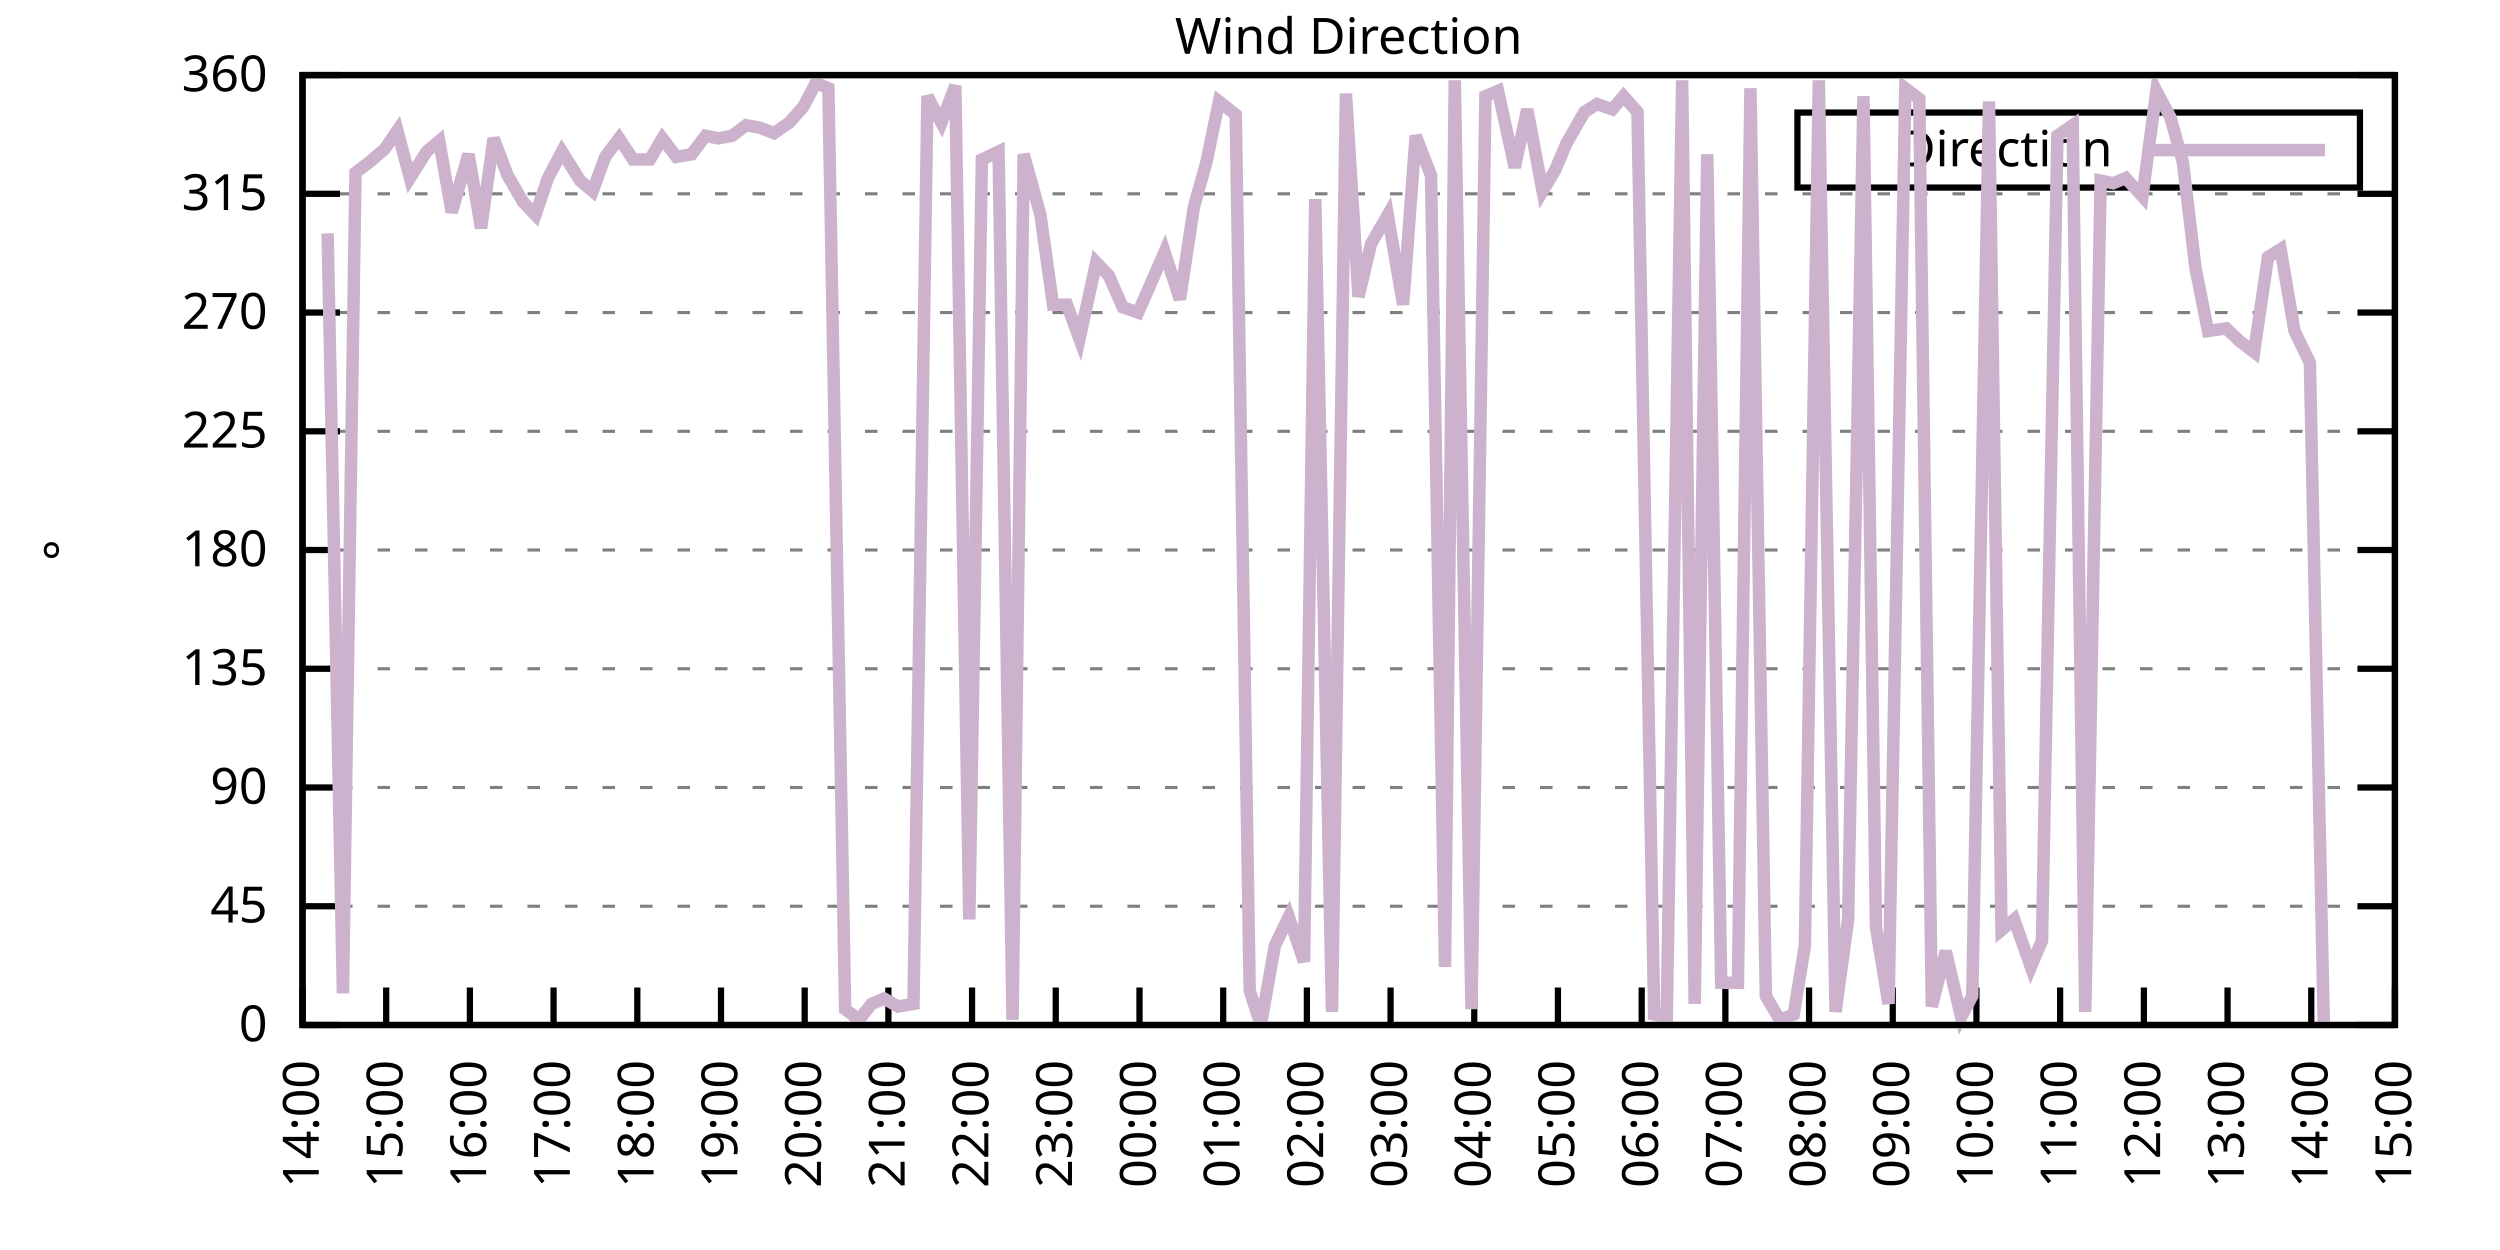
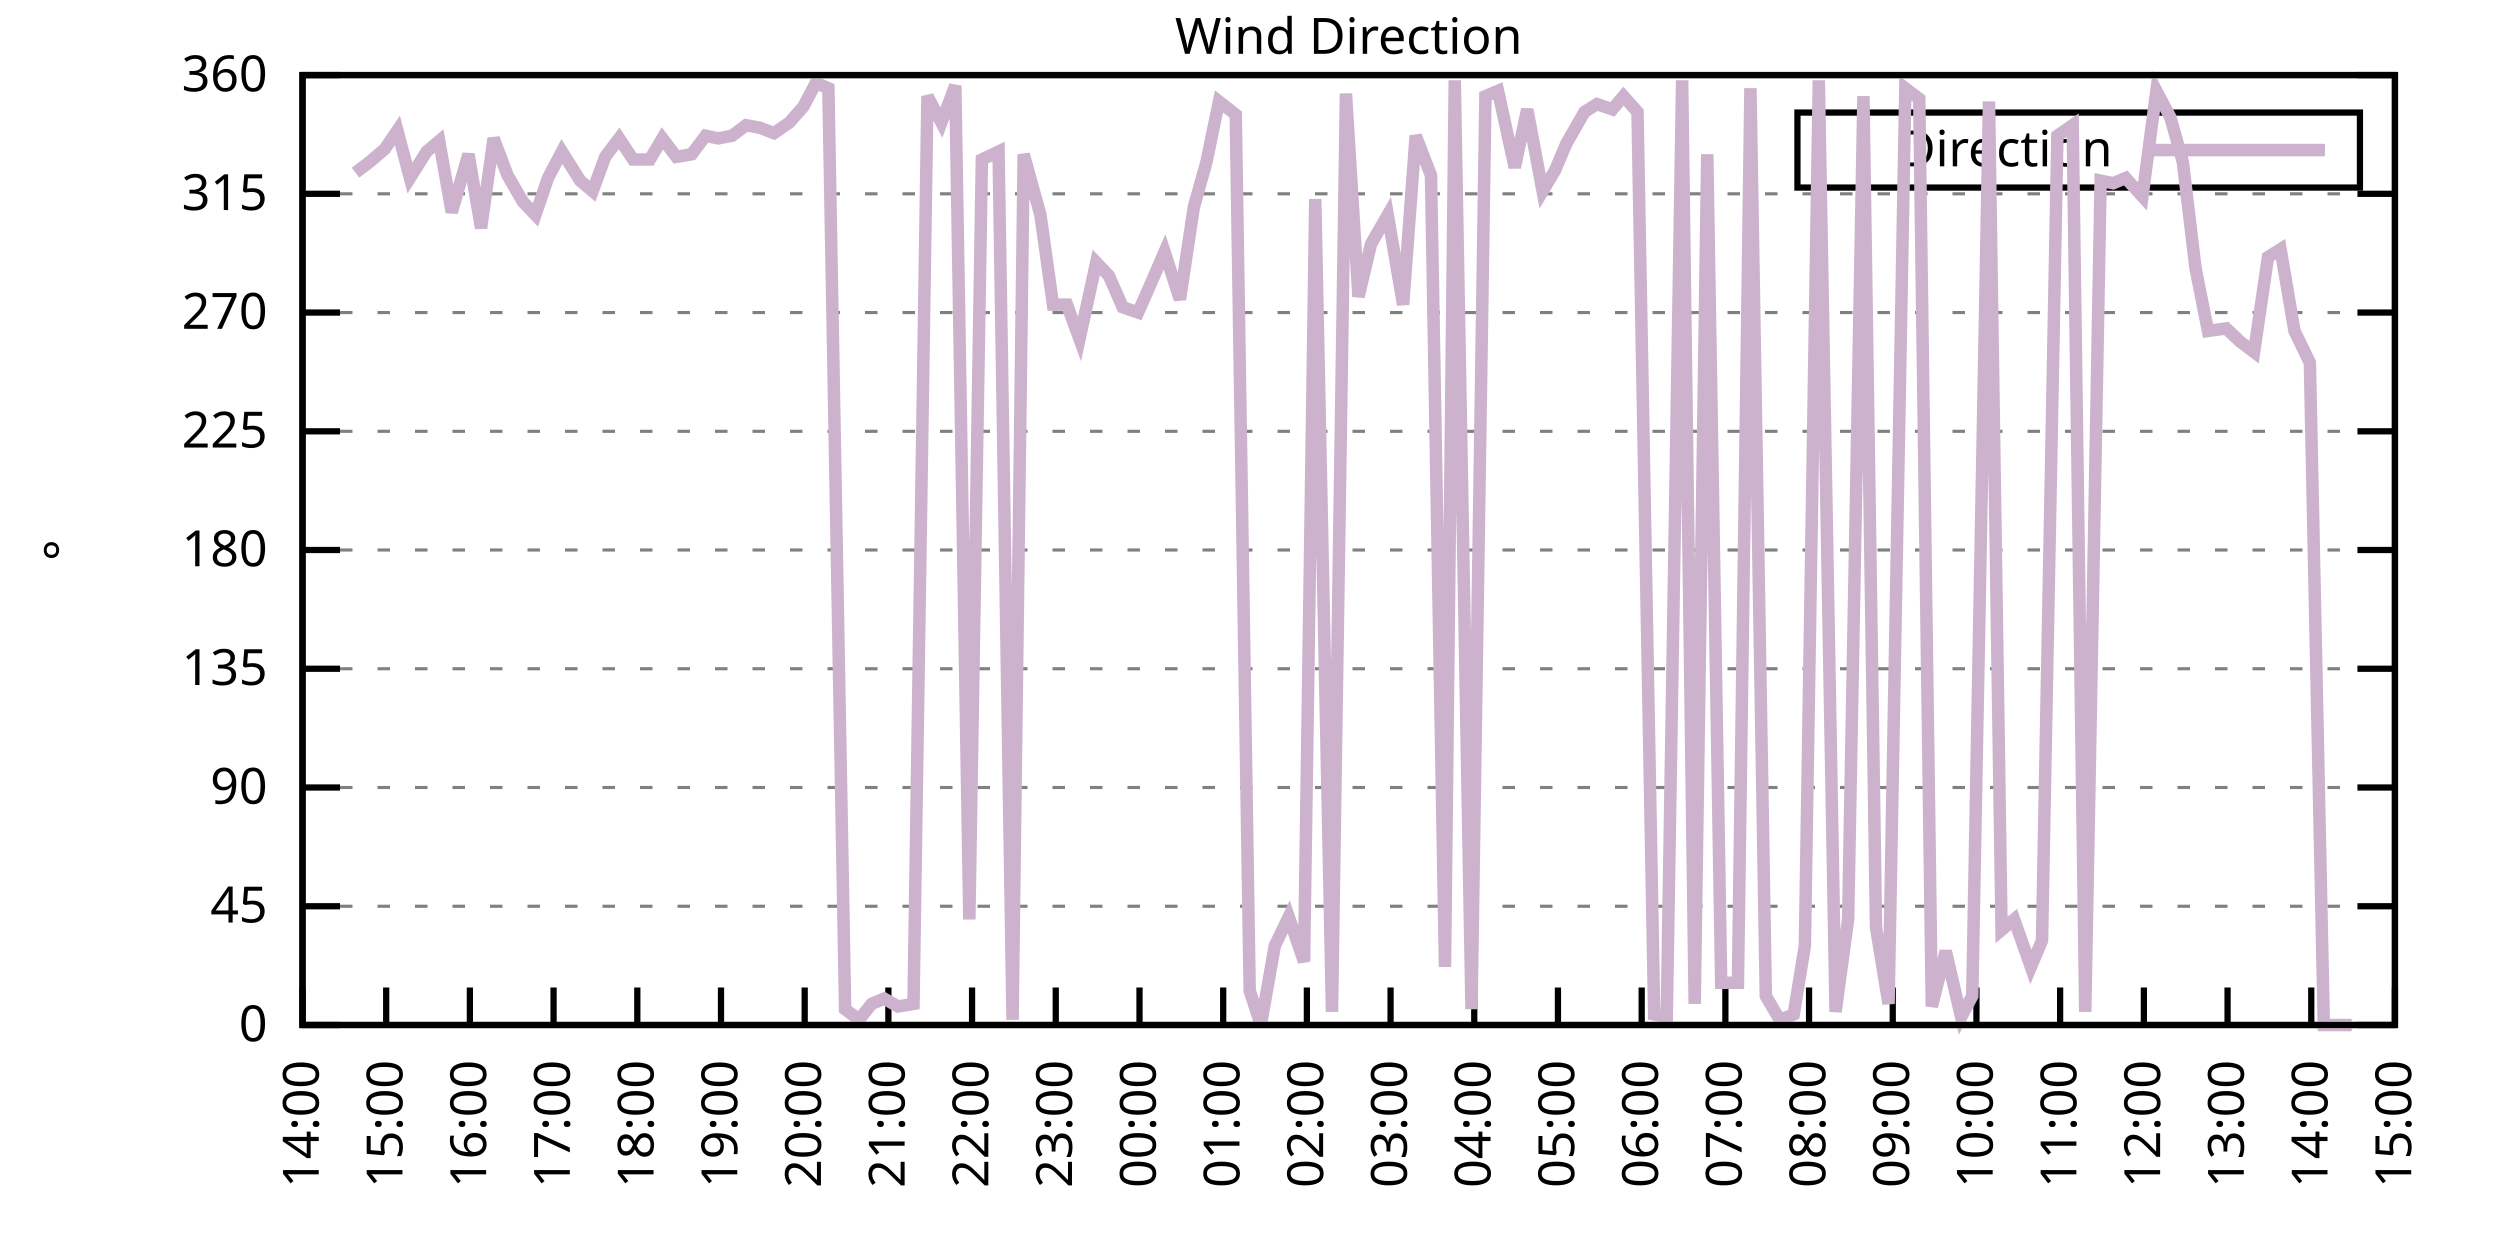
<svg xmlns="http://www.w3.org/2000/svg" xmlns:xlink="http://www.w3.org/1999/xlink" width="400" height="200" viewBox="0 0 400 200">
  <g id="gnuplot_canvas">
    <rect x="0" y="0" width="400" height="200" fill="none" />
    <defs>
      <circle id="gpDot" r="0.5" stroke-width="0.5" stroke="currentColor" />
      <path id="gpPt0" stroke-width="0.333" stroke="currentColor" d="M-1,0 h2 M0,-1 v2" />
      <path id="gpPt1" stroke-width="0.333" stroke="currentColor" d="M-1,-1 L1,1 M1,-1 L-1,1" />
      <path id="gpPt2" stroke-width="0.333" stroke="currentColor" d="M-1,0 L1,0 M0,-1 L0,1 M-1,-1 L1,1 M-1,1 L1,-1" />
      <rect id="gpPt3" stroke-width="0.333" stroke="currentColor" x="-1" y="-1" width="2" height="2" />
      <rect id="gpPt4" stroke-width="0.333" stroke="currentColor" fill="currentColor" x="-1" y="-1" width="2" height="2" />
      <circle id="gpPt5" stroke-width="0.333" stroke="currentColor" cx="0" cy="0" r="1" />
      <use xlink:href="#gpPt5" id="gpPt6" fill="currentColor" stroke="none" />
      <path id="gpPt7" stroke-width="0.333" stroke="currentColor" d="M0,-1.33 L-1.33,0.67 L1.33,0.67 z" />
      <use xlink:href="#gpPt7" id="gpPt8" fill="currentColor" stroke="none" />
      <use xlink:href="#gpPt7" id="gpPt9" stroke="currentColor" transform="rotate(180)" />
      <use xlink:href="#gpPt9" id="gpPt10" fill="currentColor" stroke="none" />
      <use xlink:href="#gpPt3" id="gpPt11" stroke="currentColor" transform="rotate(45)" />
      <use xlink:href="#gpPt11" id="gpPt12" fill="currentColor" stroke="none" />
      <path id="gpPt13" stroke-width="0.333" stroke="currentColor" d="M0,1.330 L1.265,0.411 L0.782,-1.067 L-0.782,-1.076 L-1.265,0.411 z" />
      <use xlink:href="#gpPt13" id="gpPt14" fill="currentColor" stroke="none" />
      <filter id="textbox" filterUnits="objectBoundingBox" x="0" y="0" height="1" width="1">
        <feFlood flood-color="white" flood-opacity="1" result="bgnd" />
        <feComposite in="SourceGraphic" in2="bgnd" operator="atop" />
      </filter>
      <filter id="greybox" filterUnits="objectBoundingBox" x="0" y="0" height="1" width="1">
        <feFlood flood-color="lightgrey" flood-opacity="1" result="grey" />
        <feComposite in="SourceGraphic" in2="grey" operator="atop" />
      </filter>
    </defs>
    <g fill="none" color="white" stroke="currentColor" stroke-width="1.00" stroke-linecap="butt" stroke-linejoin="miter">
</g>
    <g fill="none" color="black" stroke="currentColor" stroke-width="1.00" stroke-linecap="butt" stroke-linejoin="miter">
      <g stroke="none" shape-rendering="crispEdges">
        <polygon fill="rgb(255, 255, 255)" points="48.40,164.00 383.18,164.00 383.18,12.02 48.40,12.02 " />
      </g>
    </g>
    <g fill="none" color="black" stroke="currentColor" stroke-width="1.00" stroke-linecap="butt" stroke-linejoin="miter">
</g>
    <g fill="none" color="black" stroke="black" stroke-width="0.50" stroke-linecap="butt" stroke-linejoin="miter">
</g>
    <g fill="none" color="gray" stroke="currentColor" stroke-width="0.50" stroke-linecap="butt" stroke-linejoin="miter">
      <path stroke="gray" stroke-dasharray="2,4" class="gridline" d="M48.40,164.00 L383.19,164.00  " />
    </g>
    <g fill="none" color="gray" stroke="gray" stroke-width="1.00" stroke-linecap="butt" stroke-linejoin="miter">
</g>
    <g fill="none" color="black" stroke="currentColor" stroke-width="1.00" stroke-linecap="butt" stroke-linejoin="miter">
      <path stroke="black" d="M48.40,164.00 L54.40,164.00 M383.19,164.00 L377.19,164.00  " />
      <g transform="translate(42.80,166.60)" stroke="none" fill="black" font-family="Sans" font-size="8.00" text-anchor="end">
        <text>
          <tspan font-family="Sans"> 0</tspan>
        </text>
      </g>
    </g>
    <g fill="none" color="black" stroke="currentColor" stroke-width="1.00" stroke-linecap="butt" stroke-linejoin="miter">
</g>
    <g fill="none" color="black" stroke="black" stroke-width="0.50" stroke-linecap="butt" stroke-linejoin="miter">
</g>
    <g fill="none" color="gray" stroke="currentColor" stroke-width="0.50" stroke-linecap="butt" stroke-linejoin="miter">
      <path stroke="gray" stroke-dasharray="2,4" class="gridline" d="M48.40,145.00 L383.19,145.00  " />
    </g>
    <g fill="none" color="gray" stroke="gray" stroke-width="1.00" stroke-linecap="butt" stroke-linejoin="miter">
</g>
    <g fill="none" color="black" stroke="currentColor" stroke-width="1.00" stroke-linecap="butt" stroke-linejoin="miter">
      <path stroke="black" d="M48.40,145.00 L54.40,145.00 M383.19,145.00 L377.19,145.00  " />
      <g transform="translate(42.80,147.60)" stroke="none" fill="black" font-family="Sans" font-size="8.00" text-anchor="end">
        <text>
          <tspan font-family="Sans"> 45</tspan>
        </text>
      </g>
    </g>
    <g fill="none" color="black" stroke="currentColor" stroke-width="1.00" stroke-linecap="butt" stroke-linejoin="miter">
</g>
    <g fill="none" color="black" stroke="black" stroke-width="0.50" stroke-linecap="butt" stroke-linejoin="miter">
</g>
    <g fill="none" color="gray" stroke="currentColor" stroke-width="0.50" stroke-linecap="butt" stroke-linejoin="miter">
      <path stroke="gray" stroke-dasharray="2,4" class="gridline" d="M48.40,126.00 L383.19,126.00  " />
    </g>
    <g fill="none" color="gray" stroke="gray" stroke-width="1.00" stroke-linecap="butt" stroke-linejoin="miter">
</g>
    <g fill="none" color="black" stroke="currentColor" stroke-width="1.00" stroke-linecap="butt" stroke-linejoin="miter">
      <path stroke="black" d="M48.40,126.00 L54.40,126.00 M383.19,126.00 L377.19,126.00  " />
      <g transform="translate(42.80,128.60)" stroke="none" fill="black" font-family="Sans" font-size="8.00" text-anchor="end">
        <text>
          <tspan font-family="Sans"> 90</tspan>
        </text>
      </g>
    </g>
    <g fill="none" color="black" stroke="currentColor" stroke-width="1.00" stroke-linecap="butt" stroke-linejoin="miter">
</g>
    <g fill="none" color="black" stroke="black" stroke-width="0.50" stroke-linecap="butt" stroke-linejoin="miter">
</g>
    <g fill="none" color="gray" stroke="currentColor" stroke-width="0.50" stroke-linecap="butt" stroke-linejoin="miter">
      <path stroke="gray" stroke-dasharray="2,4" class="gridline" d="M48.40,107.00 L383.19,107.00  " />
    </g>
    <g fill="none" color="gray" stroke="gray" stroke-width="1.00" stroke-linecap="butt" stroke-linejoin="miter">
</g>
    <g fill="none" color="black" stroke="currentColor" stroke-width="1.00" stroke-linecap="butt" stroke-linejoin="miter">
      <path stroke="black" d="M48.40,107.00 L54.40,107.00 M383.19,107.00 L377.19,107.00  " />
      <g transform="translate(42.80,109.60)" stroke="none" fill="black" font-family="Sans" font-size="8.00" text-anchor="end">
        <text>
          <tspan font-family="Sans"> 135</tspan>
        </text>
      </g>
    </g>
    <g fill="none" color="black" stroke="currentColor" stroke-width="1.00" stroke-linecap="butt" stroke-linejoin="miter">
</g>
    <g fill="none" color="black" stroke="black" stroke-width="0.50" stroke-linecap="butt" stroke-linejoin="miter">
</g>
    <g fill="none" color="gray" stroke="currentColor" stroke-width="0.50" stroke-linecap="butt" stroke-linejoin="miter">
      <path stroke="gray" stroke-dasharray="2,4" class="gridline" d="M48.40,88.00 L383.19,88.00  " />
    </g>
    <g fill="none" color="gray" stroke="gray" stroke-width="1.00" stroke-linecap="butt" stroke-linejoin="miter">
</g>
    <g fill="none" color="black" stroke="currentColor" stroke-width="1.00" stroke-linecap="butt" stroke-linejoin="miter">
      <path stroke="black" d="M48.40,88.00 L54.40,88.00 M383.19,88.00 L377.19,88.00  " />
      <g transform="translate(42.80,90.60)" stroke="none" fill="black" font-family="Sans" font-size="8.00" text-anchor="end">
        <text>
          <tspan font-family="Sans"> 180</tspan>
        </text>
      </g>
    </g>
    <g fill="none" color="black" stroke="currentColor" stroke-width="1.00" stroke-linecap="butt" stroke-linejoin="miter">
</g>
    <g fill="none" color="black" stroke="black" stroke-width="0.50" stroke-linecap="butt" stroke-linejoin="miter">
</g>
    <g fill="none" color="gray" stroke="currentColor" stroke-width="0.50" stroke-linecap="butt" stroke-linejoin="miter">
      <path stroke="gray" stroke-dasharray="2,4" class="gridline" d="M48.40,69.01 L383.19,69.01  " />
    </g>
    <g fill="none" color="gray" stroke="gray" stroke-width="1.00" stroke-linecap="butt" stroke-linejoin="miter">
</g>
    <g fill="none" color="black" stroke="currentColor" stroke-width="1.00" stroke-linecap="butt" stroke-linejoin="miter">
      <path stroke="black" d="M48.40,69.01 L54.40,69.01 M383.19,69.01 L377.19,69.01  " />
      <g transform="translate(42.80,71.61)" stroke="none" fill="black" font-family="Sans" font-size="8.00" text-anchor="end">
        <text>
          <tspan font-family="Sans"> 225</tspan>
        </text>
      </g>
    </g>
    <g fill="none" color="black" stroke="currentColor" stroke-width="1.00" stroke-linecap="butt" stroke-linejoin="miter">
</g>
    <g fill="none" color="black" stroke="black" stroke-width="0.50" stroke-linecap="butt" stroke-linejoin="miter">
</g>
    <g fill="none" color="gray" stroke="currentColor" stroke-width="0.50" stroke-linecap="butt" stroke-linejoin="miter">
      <path stroke="gray" stroke-dasharray="2,4" class="gridline" d="M48.40,50.01 L383.19,50.01  " />
    </g>
    <g fill="none" color="gray" stroke="gray" stroke-width="1.00" stroke-linecap="butt" stroke-linejoin="miter">
</g>
    <g fill="none" color="black" stroke="currentColor" stroke-width="1.00" stroke-linecap="butt" stroke-linejoin="miter">
      <path stroke="black" d="M48.40,50.01 L54.40,50.01 M383.19,50.01 L377.19,50.01  " />
      <g transform="translate(42.80,52.61)" stroke="none" fill="black" font-family="Sans" font-size="8.00" text-anchor="end">
        <text>
          <tspan font-family="Sans"> 270</tspan>
        </text>
      </g>
    </g>
    <g fill="none" color="black" stroke="currentColor" stroke-width="1.00" stroke-linecap="butt" stroke-linejoin="miter">
</g>
    <g fill="none" color="black" stroke="black" stroke-width="0.50" stroke-linecap="butt" stroke-linejoin="miter">
</g>
    <g fill="none" color="gray" stroke="currentColor" stroke-width="0.50" stroke-linecap="butt" stroke-linejoin="miter">
      <path stroke="gray" stroke-dasharray="2,4" class="gridline" d="M48.40,31.01 L383.19,31.01  " />
    </g>
    <g fill="none" color="gray" stroke="gray" stroke-width="1.00" stroke-linecap="butt" stroke-linejoin="miter">
</g>
    <g fill="none" color="black" stroke="currentColor" stroke-width="1.00" stroke-linecap="butt" stroke-linejoin="miter">
      <path stroke="black" d="M48.40,31.01 L54.40,31.01 M383.19,31.01 L377.19,31.01  " />
      <g transform="translate(42.80,33.61)" stroke="none" fill="black" font-family="Sans" font-size="8.00" text-anchor="end">
        <text>
          <tspan font-family="Sans"> 315</tspan>
        </text>
      </g>
    </g>
    <g fill="none" color="black" stroke="currentColor" stroke-width="1.00" stroke-linecap="butt" stroke-linejoin="miter">
</g>
    <g fill="none" color="black" stroke="black" stroke-width="0.50" stroke-linecap="butt" stroke-linejoin="miter">
</g>
    <g fill="none" color="gray" stroke="currentColor" stroke-width="0.50" stroke-linecap="butt" stroke-linejoin="miter">
      <path stroke="gray" stroke-dasharray="2,4" class="gridline" d="M48.40,12.01 L383.19,12.01  " />
    </g>
    <g fill="none" color="gray" stroke="gray" stroke-width="1.00" stroke-linecap="butt" stroke-linejoin="miter">
</g>
    <g fill="none" color="black" stroke="currentColor" stroke-width="1.00" stroke-linecap="butt" stroke-linejoin="miter">
      <path stroke="black" d="M48.40,12.01 L54.40,12.01 M383.19,12.01 L377.19,12.01  " />
      <g transform="translate(42.80,14.61)" stroke="none" fill="black" font-family="Sans" font-size="8.00" text-anchor="end">
        <text>
          <tspan font-family="Sans"> 360</tspan>
        </text>
      </g>
    </g>
    <g fill="none" color="black" stroke="currentColor" stroke-width="1.00" stroke-linecap="butt" stroke-linejoin="miter">
      <path stroke="black" d="M48.40,164.00 L48.40,158.00  " />
      <g transform="translate(51.00,169.60) rotate(270.00)" stroke="none" fill="black" font-family="Sans" font-size="8.00" text-anchor="end">
        <text>
          <tspan font-family="Sans">14:00</tspan>
        </text>
      </g>
    </g>
    <g fill="none" color="black" stroke="currentColor" stroke-width="1.00" stroke-linecap="butt" stroke-linejoin="miter">
      <path stroke="black" d="M61.79,164.00 L61.79,158.00  " />
      <g transform="translate(64.39,169.60) rotate(270.00)" stroke="none" fill="black" font-family="Sans" font-size="8.00" text-anchor="end">
        <text>
          <tspan font-family="Sans">15:00</tspan>
        </text>
      </g>
    </g>
    <g fill="none" color="black" stroke="currentColor" stroke-width="1.00" stroke-linecap="butt" stroke-linejoin="miter">
      <path stroke="black" d="M75.18,164.00 L75.18,158.00  " />
      <g transform="translate(77.78,169.60) rotate(270.00)" stroke="none" fill="black" font-family="Sans" font-size="8.00" text-anchor="end">
        <text>
          <tspan font-family="Sans">16:00</tspan>
        </text>
      </g>
    </g>
    <g fill="none" color="black" stroke="currentColor" stroke-width="1.00" stroke-linecap="butt" stroke-linejoin="miter">
      <path stroke="black" d="M88.57,164.00 L88.57,158.00  " />
      <g transform="translate(91.17,169.60) rotate(270.00)" stroke="none" fill="black" font-family="Sans" font-size="8.00" text-anchor="end">
        <text>
          <tspan font-family="Sans">17:00</tspan>
        </text>
      </g>
    </g>
    <g fill="none" color="black" stroke="currentColor" stroke-width="1.00" stroke-linecap="butt" stroke-linejoin="miter">
      <path stroke="black" d="M101.97,164.00 L101.97,158.00  " />
      <g transform="translate(104.57,169.60) rotate(270.00)" stroke="none" fill="black" font-family="Sans" font-size="8.00" text-anchor="end">
        <text>
          <tspan font-family="Sans">18:00</tspan>
        </text>
      </g>
    </g>
    <g fill="none" color="black" stroke="currentColor" stroke-width="1.00" stroke-linecap="butt" stroke-linejoin="miter">
      <path stroke="black" d="M115.36,164.00 L115.36,158.00  " />
      <g transform="translate(117.96,169.60) rotate(270.00)" stroke="none" fill="black" font-family="Sans" font-size="8.00" text-anchor="end">
        <text>
          <tspan font-family="Sans">19:00</tspan>
        </text>
      </g>
    </g>
    <g fill="none" color="black" stroke="currentColor" stroke-width="1.00" stroke-linecap="butt" stroke-linejoin="miter">
      <path stroke="black" d="M128.75,164.00 L128.75,158.00  " />
      <g transform="translate(131.35,169.60) rotate(270.00)" stroke="none" fill="black" font-family="Sans" font-size="8.00" text-anchor="end">
        <text>
          <tspan font-family="Sans">20:00</tspan>
        </text>
      </g>
    </g>
    <g fill="none" color="black" stroke="currentColor" stroke-width="1.00" stroke-linecap="butt" stroke-linejoin="miter">
      <path stroke="black" d="M142.14,164.00 L142.14,158.00  " />
      <g transform="translate(144.74,169.60) rotate(270.00)" stroke="none" fill="black" font-family="Sans" font-size="8.00" text-anchor="end">
        <text>
          <tspan font-family="Sans">21:00</tspan>
        </text>
      </g>
    </g>
    <g fill="none" color="black" stroke="currentColor" stroke-width="1.00" stroke-linecap="butt" stroke-linejoin="miter">
      <path stroke="black" d="M155.53,164.00 L155.53,158.00  " />
      <g transform="translate(158.13,169.60) rotate(270.00)" stroke="none" fill="black" font-family="Sans" font-size="8.00" text-anchor="end">
        <text>
          <tspan font-family="Sans">22:00</tspan>
        </text>
      </g>
    </g>
    <g fill="none" color="black" stroke="currentColor" stroke-width="1.00" stroke-linecap="butt" stroke-linejoin="miter">
      <path stroke="black" d="M168.92,164.00 L168.92,158.00  " />
      <g transform="translate(171.52,169.60) rotate(270.00)" stroke="none" fill="black" font-family="Sans" font-size="8.00" text-anchor="end">
        <text>
          <tspan font-family="Sans">23:00</tspan>
        </text>
      </g>
    </g>
    <g fill="none" color="black" stroke="currentColor" stroke-width="1.00" stroke-linecap="butt" stroke-linejoin="miter">
      <path stroke="black" d="M182.32,164.00 L182.32,158.00  " />
      <g transform="translate(184.92,169.60) rotate(270.00)" stroke="none" fill="black" font-family="Sans" font-size="8.00" text-anchor="end">
        <text>
          <tspan font-family="Sans">00:00</tspan>
        </text>
      </g>
    </g>
    <g fill="none" color="black" stroke="currentColor" stroke-width="1.00" stroke-linecap="butt" stroke-linejoin="miter">
      <path stroke="black" d="M195.71,164.00 L195.71,158.00  " />
      <g transform="translate(198.31,169.60) rotate(270.00)" stroke="none" fill="black" font-family="Sans" font-size="8.00" text-anchor="end">
        <text>
          <tspan font-family="Sans">01:00</tspan>
        </text>
      </g>
    </g>
    <g fill="none" color="black" stroke="currentColor" stroke-width="1.00" stroke-linecap="butt" stroke-linejoin="miter">
      <path stroke="black" d="M209.10,164.00 L209.10,158.00  " />
      <g transform="translate(211.70,169.60) rotate(270.00)" stroke="none" fill="black" font-family="Sans" font-size="8.00" text-anchor="end">
        <text>
          <tspan font-family="Sans">02:00</tspan>
        </text>
      </g>
    </g>
    <g fill="none" color="black" stroke="currentColor" stroke-width="1.00" stroke-linecap="butt" stroke-linejoin="miter">
      <path stroke="black" d="M222.49,164.00 L222.49,158.00  " />
      <g transform="translate(225.09,169.60) rotate(270.00)" stroke="none" fill="black" font-family="Sans" font-size="8.00" text-anchor="end">
        <text>
          <tspan font-family="Sans">03:00</tspan>
        </text>
      </g>
    </g>
    <g fill="none" color="black" stroke="currentColor" stroke-width="1.00" stroke-linecap="butt" stroke-linejoin="miter">
      <path stroke="black" d="M235.88,164.00 L235.88,158.00  " />
      <g transform="translate(238.48,169.60) rotate(270.00)" stroke="none" fill="black" font-family="Sans" font-size="8.00" text-anchor="end">
        <text>
          <tspan font-family="Sans">04:00</tspan>
        </text>
      </g>
    </g>
    <g fill="none" color="black" stroke="currentColor" stroke-width="1.00" stroke-linecap="butt" stroke-linejoin="miter">
      <path stroke="black" d="M249.27,164.00 L249.27,158.00  " />
      <g transform="translate(251.87,169.60) rotate(270.00)" stroke="none" fill="black" font-family="Sans" font-size="8.00" text-anchor="end">
        <text>
          <tspan font-family="Sans">05:00</tspan>
        </text>
      </g>
    </g>
    <g fill="none" color="black" stroke="currentColor" stroke-width="1.00" stroke-linecap="butt" stroke-linejoin="miter">
      <path stroke="black" d="M262.67,164.00 L262.67,158.00  " />
      <g transform="translate(265.27,169.60) rotate(270.00)" stroke="none" fill="black" font-family="Sans" font-size="8.00" text-anchor="end">
        <text>
          <tspan font-family="Sans">06:00</tspan>
        </text>
      </g>
    </g>
    <g fill="none" color="black" stroke="currentColor" stroke-width="1.00" stroke-linecap="butt" stroke-linejoin="miter">
      <path stroke="black" d="M276.06,164.00 L276.06,158.00  " />
      <g transform="translate(278.66,169.60) rotate(270.00)" stroke="none" fill="black" font-family="Sans" font-size="8.00" text-anchor="end">
        <text>
          <tspan font-family="Sans">07:00</tspan>
        </text>
      </g>
    </g>
    <g fill="none" color="black" stroke="currentColor" stroke-width="1.00" stroke-linecap="butt" stroke-linejoin="miter">
      <path stroke="black" d="M289.45,164.00 L289.45,158.00  " />
      <g transform="translate(292.05,169.60) rotate(270.00)" stroke="none" fill="black" font-family="Sans" font-size="8.00" text-anchor="end">
        <text>
          <tspan font-family="Sans">08:00</tspan>
        </text>
      </g>
    </g>
    <g fill="none" color="black" stroke="currentColor" stroke-width="1.00" stroke-linecap="butt" stroke-linejoin="miter">
      <path stroke="black" d="M302.84,164.00 L302.84,158.00  " />
      <g transform="translate(305.44,169.60) rotate(270.00)" stroke="none" fill="black" font-family="Sans" font-size="8.00" text-anchor="end">
        <text>
          <tspan font-family="Sans">09:00</tspan>
        </text>
      </g>
    </g>
    <g fill="none" color="black" stroke="currentColor" stroke-width="1.00" stroke-linecap="butt" stroke-linejoin="miter">
      <path stroke="black" d="M316.23,164.00 L316.23,158.00  " />
      <g transform="translate(318.83,169.60) rotate(270.00)" stroke="none" fill="black" font-family="Sans" font-size="8.00" text-anchor="end">
        <text>
          <tspan font-family="Sans">10:00</tspan>
        </text>
      </g>
    </g>
    <g fill="none" color="black" stroke="currentColor" stroke-width="1.00" stroke-linecap="butt" stroke-linejoin="miter">
      <path stroke="black" d="M329.62,164.00 L329.62,158.00  " />
      <g transform="translate(332.22,169.60) rotate(270.00)" stroke="none" fill="black" font-family="Sans" font-size="8.00" text-anchor="end">
        <text>
          <tspan font-family="Sans">11:00</tspan>
        </text>
      </g>
    </g>
    <g fill="none" color="black" stroke="currentColor" stroke-width="1.00" stroke-linecap="butt" stroke-linejoin="miter">
      <path stroke="black" d="M343.02,164.00 L343.02,158.00  " />
      <g transform="translate(345.62,169.60) rotate(270.00)" stroke="none" fill="black" font-family="Sans" font-size="8.00" text-anchor="end">
        <text>
          <tspan font-family="Sans">12:00</tspan>
        </text>
      </g>
    </g>
    <g fill="none" color="black" stroke="currentColor" stroke-width="1.00" stroke-linecap="butt" stroke-linejoin="miter">
      <path stroke="black" d="M356.41,164.00 L356.41,158.00  " />
      <g transform="translate(359.01,169.60) rotate(270.00)" stroke="none" fill="black" font-family="Sans" font-size="8.00" text-anchor="end">
        <text>
          <tspan font-family="Sans">13:00</tspan>
        </text>
      </g>
    </g>
    <g fill="none" color="black" stroke="currentColor" stroke-width="1.00" stroke-linecap="butt" stroke-linejoin="miter">
      <path stroke="black" d="M369.80,164.00 L369.80,158.00  " />
      <g transform="translate(372.40,169.60) rotate(270.00)" stroke="none" fill="black" font-family="Sans" font-size="8.00" text-anchor="end">
        <text>
          <tspan font-family="Sans">14:00</tspan>
        </text>
      </g>
    </g>
    <g fill="none" color="black" stroke="currentColor" stroke-width="1.00" stroke-linecap="butt" stroke-linejoin="miter">
      <path stroke="black" d="M383.19,164.00 L383.19,158.00  " />
      <g transform="translate(385.79,169.60) rotate(270.00)" stroke="none" fill="black" font-family="Sans" font-size="8.00" text-anchor="end">
        <text>
          <tspan font-family="Sans">15:00</tspan>
        </text>
      </g>
    </g>
    <g fill="none" color="black" stroke="currentColor" stroke-width="1.00" stroke-linecap="butt" stroke-linejoin="miter">
</g>
    <g fill="none" color="black" stroke="currentColor" stroke-width="1.00" stroke-linecap="butt" stroke-linejoin="miter">
      <path stroke="black" d="M48.40,12.01 L48.40,164.00 L383.19,164.00 L383.19,12.01 L48.40,12.01 Z  " />
    </g>
    <g fill="none" color="black" stroke="currentColor" stroke-width="1.00" stroke-linecap="butt" stroke-linejoin="miter">
</g>
    <g fill="none" color="black" stroke="currentColor" stroke-width="1.00" stroke-linecap="butt" stroke-linejoin="miter">
      <path stroke="black" d="M287.59,30.01 L287.59,18.01 L377.59,18.01 L377.59,30.01 L287.59,30.01 Z  " />
    </g>
    <g id="Wind_direction_plot_1">
      <g fill="none" color="white" stroke="black" stroke-width="2.00" stroke-linecap="butt" stroke-linejoin="miter">
</g>
      <g fill="none" color="black" stroke="currentColor" stroke-width="2.00" stroke-linecap="butt" stroke-linejoin="miter">
        <g transform="translate(337.99,26.61)" stroke="none" fill="black" font-family="Sans" font-size="8.00" text-anchor="end">
          <text>
            <tspan font-family="Sans">Direction</tspan>
          </text>
        </g>
      </g>
      <g fill="none" color="black" stroke="currentColor" stroke-width="2.00" stroke-linecap="butt" stroke-linejoin="miter">
-         <path stroke="rgb(204, 178, 204)" d="M343.59,24.01 L371.99,24.01 M52.42,37.34 L54.87,158.93 L56.88,27.63 L59.11,25.94 L61.57,23.83 L63.58,20.88   L65.59,28.48 L68.26,24.25 L70.27,22.56 L72.28,33.96 L74.96,24.68 L76.97,36.50 L78.98,22.14 L81.21,28.05   L83.66,32.28 L85.67,34.39 L87.68,28.48 L89.91,24.25 L92.82,28.90 L94.82,30.59 L96.83,25.10 L99.06,22.14   L101.30,25.52 L103.98,25.52 L105.98,22.14 L108.22,25.10 L110.67,24.68 L112.90,21.72 L114.91,22.14 L117.14,21.72   L119.38,20.03 L121.61,20.45 L123.84,21.30 L126.29,19.61 L128.53,17.08 L130.54,13.28 L132.54,14.12 L135.22,161.47   L137.45,163.16 L139.46,160.62 L141.47,159.78 L143.70,161.04 L146.16,160.62 L148.39,15.39 L150.62,19.61 L152.85,13.70   L155.09,147.11 L157.10,25.52 L159.77,24.25 L162.01,163.16 L163.79,24.68 L166.47,34.39 L168.48,48.74 L170.71,48.74   L172.72,54.23 L175.40,41.99 L177.41,44.10 L179.64,49.16 L182.09,50.01 L184.32,44.94 L186.33,40.30 L188.79,47.90   L191.02,33.12 L193.03,25.94 L195.04,16.23 L197.72,18.34 L199.95,158.51 L201.73,164.00 L203.97,151.33 L206.20,146.69   L208.65,153.87 L210.44,31.85 L213.12,161.89 L215.35,14.97 L217.36,47.47 L219.37,39.03 L222.04,34.39 L224.50,48.74   L226.51,21.72 L228.96,28.05 L231.20,154.71 L232.76,12.85 L235.44,161.47 L237.67,15.39 L239.68,14.54 L242.36,26.79   L244.36,17.50 L246.82,30.59 L248.83,27.21 L250.61,22.99 L253.51,17.92 L255.52,16.65 L257.98,17.50 L259.76,15.39   L262.00,17.92 L264.67,162.31 L266.68,162.73 L269.14,12.85 L271.15,160.62 L273.16,24.68 L275.39,157.24 L278.07,157.24   L280.07,14.12 L282.53,159.36 L284.76,163.16 L286.99,162.31 L288.78,151.33 L291.01,12.85 L293.69,161.89 L295.70,147.11   L298.15,15.39 L300.16,148.38 L302.17,160.62 L304.85,14.12 L307.08,15.81 L309.09,161.04 L311.32,152.18 L313.78,162.73   L315.56,159.36 L318.24,16.23 L320.25,148.80 L322.26,147.11 L324.94,154.71 L326.72,150.49 L329.18,21.72 L331.63,20.03   L333.64,161.89 L336.10,28.90 L338.10,29.32 L340.11,28.48 L342.79,31.43 L345.02,14.54 L347.26,18.77 L349.26,25.94   L351.27,42.83 L353.28,52.96 L356.18,52.54 L358.42,54.65 L360.65,56.34 L362.88,41.14 L364.89,39.87 L367.12,52.96   L369.58,58.03 L371.81,164.00  " />
+         <path stroke="rgb(204, 178, 204)" d="M343.59,24.01 L371.99,24.01 M56.88,27.63 L59.11,25.94 L61.57,23.83 L63.58,20.88 L65.59,28.48 L68.26,24.25   L70.27,22.56 L72.28,33.96 L74.96,24.68 L76.97,36.50 L78.98,22.14 L81.21,28.05 L83.66,32.28 L85.67,34.39   L87.68,28.48 L89.91,24.25 L92.82,28.90 L94.82,30.59 L96.83,25.10 L99.06,22.14 L101.30,25.52 L103.98,25.52   L105.98,22.14 L108.22,25.10 L110.67,24.68 L112.90,21.72 L114.91,22.14 L117.14,21.72 L119.38,20.03 L121.61,20.45   L123.84,21.30 L126.29,19.61 L128.53,17.08 L130.54,13.28 L132.54,14.12 L135.22,161.47 L137.45,163.16 L139.46,160.62   L141.47,159.78 L143.70,161.04 L146.16,160.62 L148.39,15.39 L150.62,19.61 L152.85,13.70 L155.09,147.11 L157.10,25.52   L159.77,24.25 L162.01,163.16 L163.79,24.68 L166.47,34.39 L168.48,48.74 L170.71,48.74 L172.72,54.23 L175.40,41.99   L177.41,44.10 L179.64,49.16 L182.09,50.01 L184.32,44.94 L186.33,40.30 L188.79,47.90 L191.02,33.12 L193.03,25.94   L195.04,16.23 L197.72,18.34 L199.95,158.51 L201.73,164.00 L203.97,151.33 L206.20,146.69 L208.65,153.87 L210.44,31.85   L213.12,161.89 L215.35,14.97 L217.36,47.47 L219.37,39.03 L222.04,34.39 L224.50,48.74 L226.51,21.72 L228.96,28.05   L231.20,154.71 L232.76,12.85 L235.44,161.47 L237.67,15.39 L239.68,14.54 L242.36,26.79 L244.36,17.50 L246.82,30.59   L248.83,27.21 L250.61,22.99 L253.51,17.92 L255.52,16.65 L257.98,17.50 L259.76,15.39 L262.00,17.92 L264.67,162.31   L266.68,162.73 L269.14,12.85 L271.15,160.62 L273.16,24.68 L275.39,157.24 L278.07,157.24 L280.07,14.12 L282.53,159.36   L284.76,163.16 L286.99,162.31 L288.78,151.33 L291.01,12.85 L293.69,161.89 L295.70,147.11 L298.15,15.39 L300.16,148.38   L302.17,160.62 L304.85,14.12 L307.08,15.81 L309.09,161.04 L311.32,152.18 L313.78,162.73 L315.56,159.36 L318.24,16.23   L320.25,148.80 L322.26,147.11 L324.94,154.71 L326.72,150.49 L329.18,21.72 L331.63,20.03 L333.64,161.89 L336.10,28.90   L338.10,29.32 L340.11,28.48 L342.79,31.43 L345.02,14.54 L347.26,18.77 L349.26,25.94 L351.27,42.83 L353.28,52.96   L356.18,52.54 L358.42,54.65 L360.65,56.34 L362.88,41.14 L364.89,39.87 L367.12,52.96 L369.58,58.03 L371.81,164.00   L373.82,164.00 L376.27,164.00  " />
      </g>
    </g>
    <g fill="none" color="black" stroke="currentColor" stroke-width="2.00" stroke-linecap="butt" stroke-linejoin="miter">
</g>
    <g fill="none" color="black" stroke="black" stroke-width="1.00" stroke-linecap="butt" stroke-linejoin="miter">
</g>
    <g fill="none" color="black" stroke="currentColor" stroke-width="1.00" stroke-linecap="butt" stroke-linejoin="miter">
      <path stroke="black" d="M48.40,12.01 L48.40,164.00 L383.19,164.00 L383.19,12.01 L48.40,12.01 Z  " />
      <g transform="translate(12.80,88.01) rotate(270.00)" stroke="none" fill="black" font-family="Sans" font-size="8.00" text-anchor="middle">
        <text>
          <tspan font-family="Sans">°</tspan>
        </text>
      </g>
    </g>
    <g fill="none" color="black" stroke="currentColor" stroke-width="1.00" stroke-linecap="butt" stroke-linejoin="miter">
</g>
    <g fill="none" color="black" stroke="currentColor" stroke-width="1.00" stroke-linecap="butt" stroke-linejoin="miter">
      <g transform="translate(215.79,8.61)" stroke="none" fill="black" font-family="Sans" font-size="8.00" text-anchor="middle">
        <text>
          <tspan font-family="Sans">Wind Direction</tspan>
        </text>
      </g>
    </g>
    <g fill="none" color="black" stroke="currentColor" stroke-width="1.00" stroke-linecap="butt" stroke-linejoin="miter">
</g>
  </g>
</svg>
